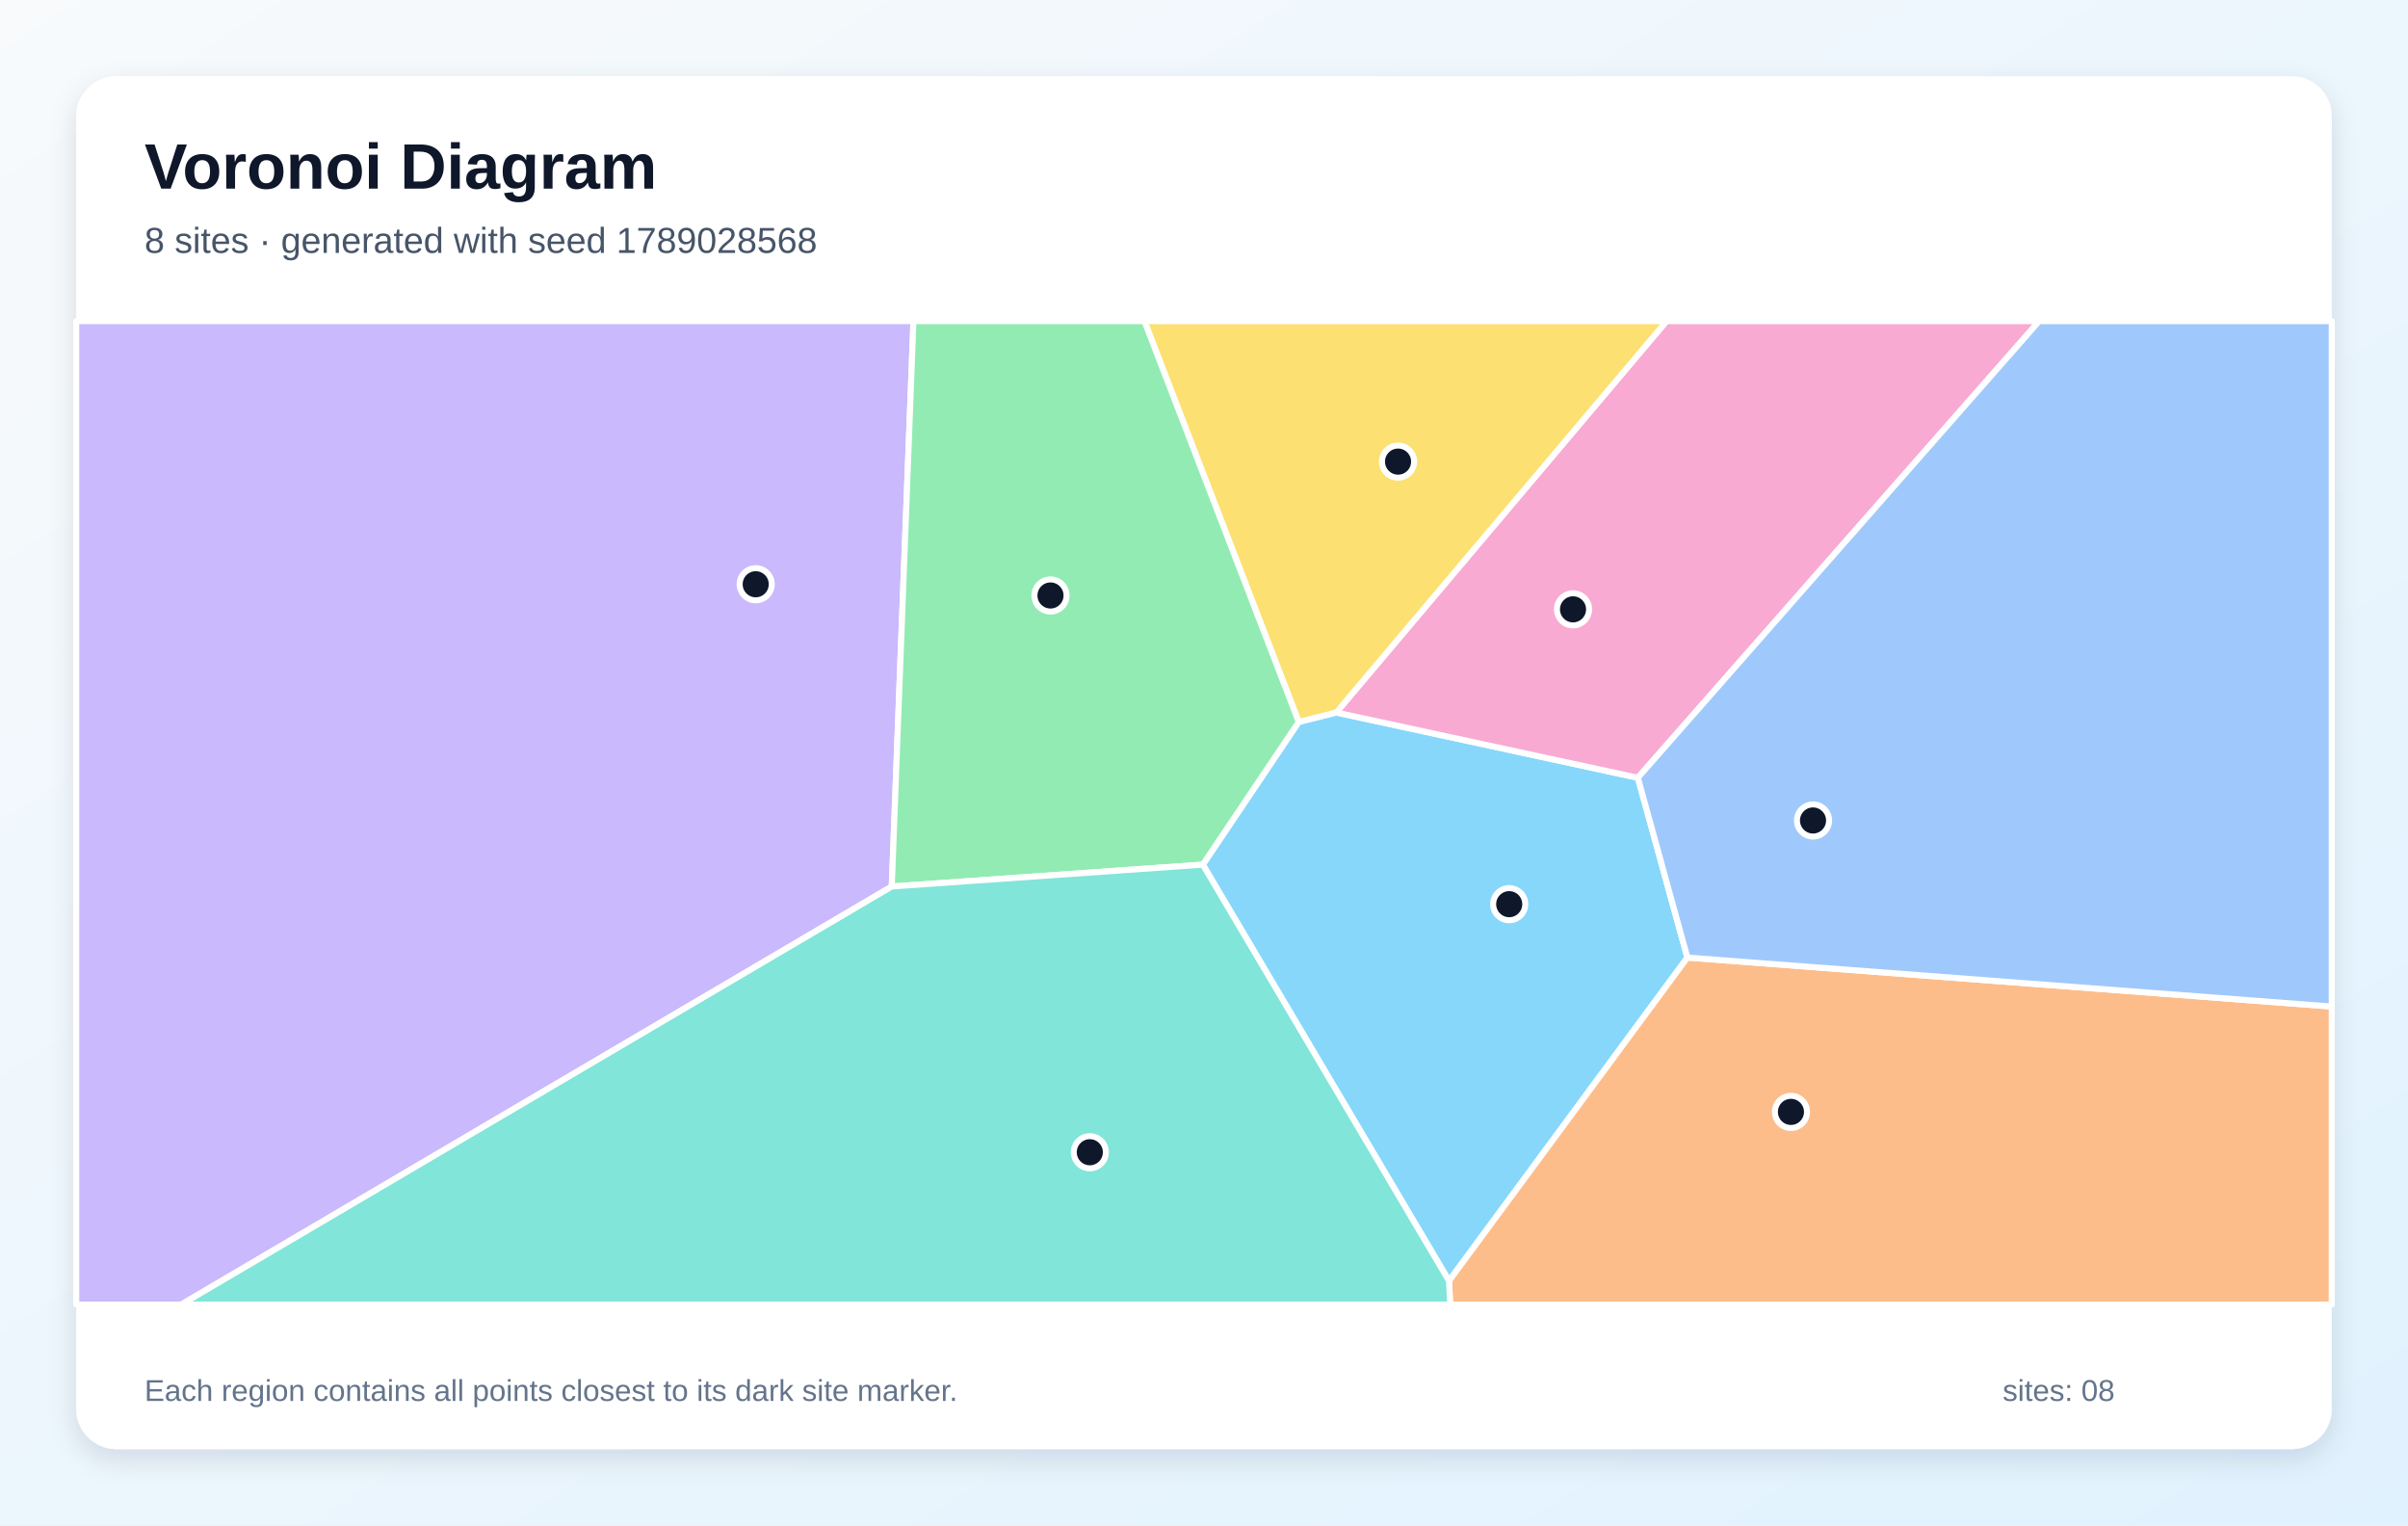
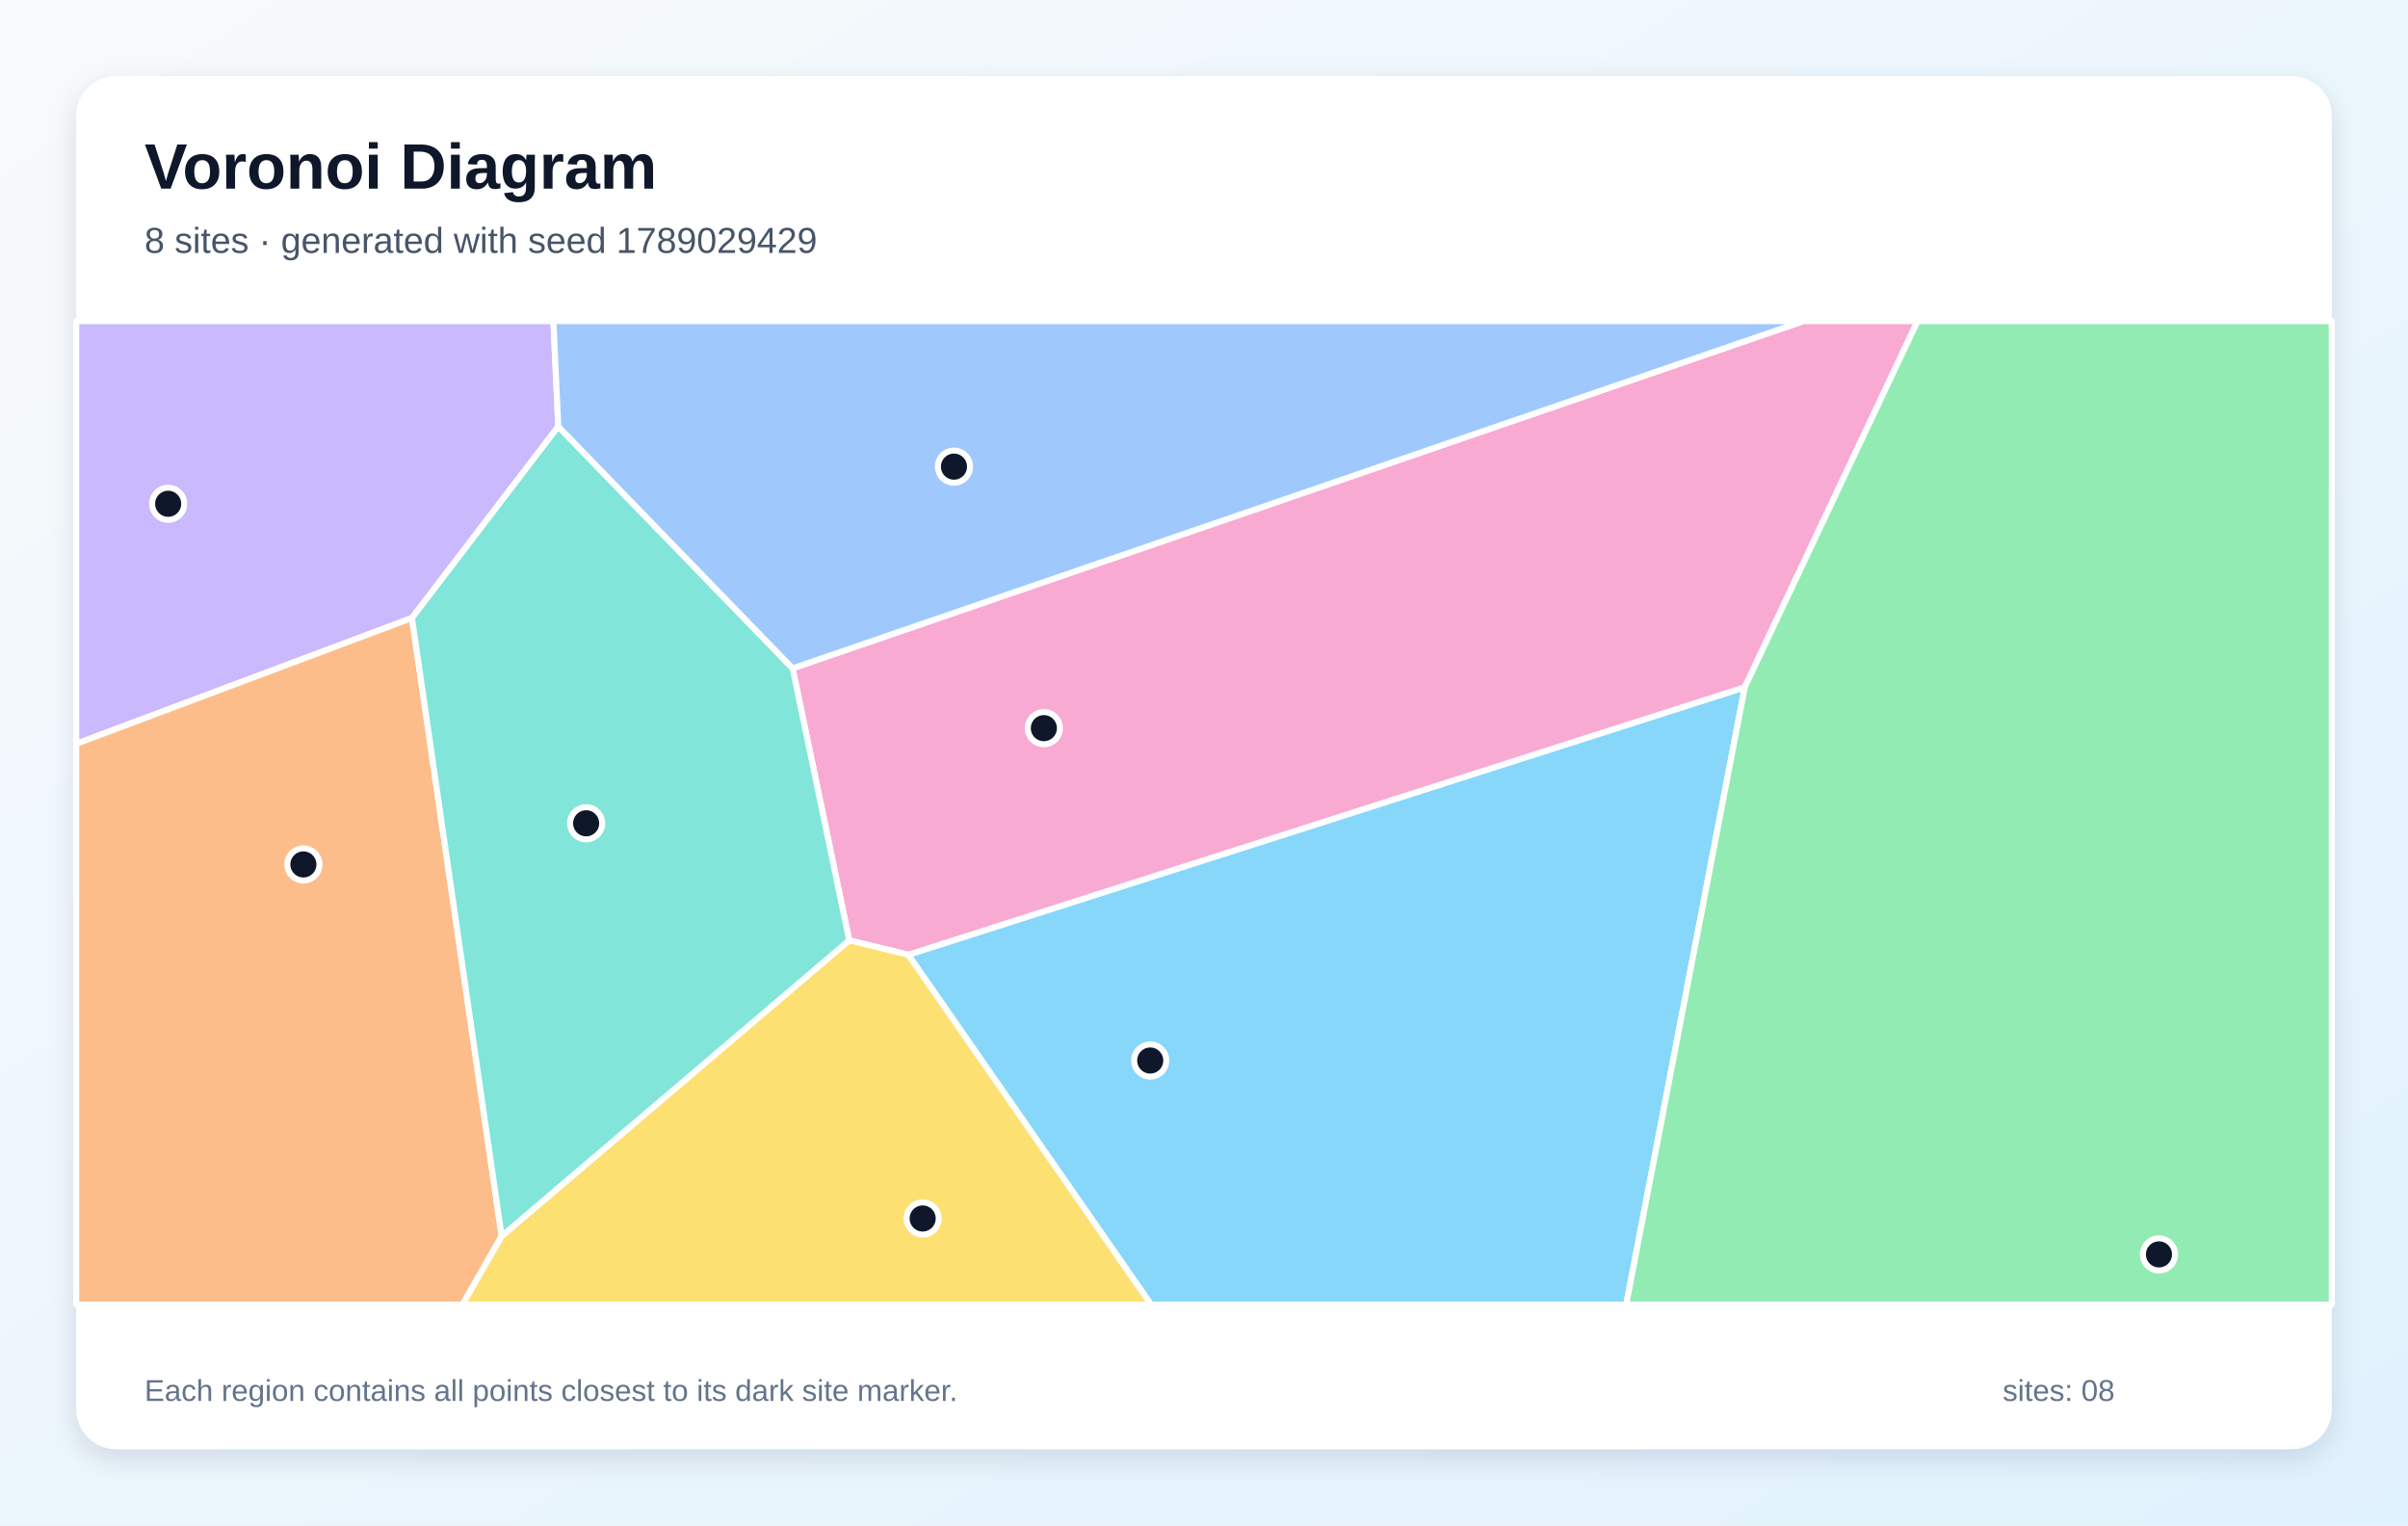
<svg xmlns="http://www.w3.org/2000/svg" width="1200" height="760" viewBox="0 0 1200 760" role="img" aria-labelledby="title description">
  <defs>
    <linearGradient id="background" x1="0" y1="0" x2="1" y2="1">
      <stop stop-color="#F8FAFC" />
      <stop offset="1" stop-color="#E0F2FE" />
    </linearGradient>
    <filter id="shadow" x="-10%" y="-10%" width="120%" height="120%">
      <feDropShadow dx="0" dy="5" stdDeviation="7" flood-color="#0F172A" flood-opacity=".12" />
    </filter>
  </defs>
  <rect width="1200" height="760" fill="url(#background)" />
  <rect x="38" y="38" width="1124" height="684" rx="20" fill="#FFFFFF" filter="url(#shadow)" />
  <g font-family="Arial, sans-serif">
    <text x="72" y="94" font-size="32" font-weight="700" fill="#0F172A">Voronoi Diagram</text>
-     <text x="72" y="126" font-size="18" fill="#475569">8 sites · generated with seed 1789028568</text>
+     <text x="72" y="126" font-size="18" fill="#475569">8 sites · generated with seed 1789029429</text>
  </g>
  <g stroke="#FFFFFF" stroke-width="3" stroke-linejoin="round">
-     <polygon points="599.4,430.8 647.2,359.7 665.9,355.0 816.2,387.5 840.9,477.1 722.1,638.2" fill="#38BDF8" fill-opacity="0.60" />
-     <polygon points="38.0,160.0 455.2,160.0 444.4,441.7 90.3,650.0 38.0,650.0" fill="#A78BFA" fill-opacity="0.60" />
-     <polygon points="816.2,387.5 665.9,355.0 830.5,160.0 1016.2,160.0" fill="#F472B6" fill-opacity="0.60" />
-     <polygon points="722.1,638.2 840.9,477.1 1162.0,501.5 1162.0,650.0 722.7,650.0" fill="#FB923C" fill-opacity="0.60" />
-     <polygon points="665.9,355.0 647.2,359.7 570.3,160.0 830.5,160.0" fill="#FACC15" fill-opacity="0.60" />
-     <polygon points="444.4,441.7 455.2,160.0 570.3,160.0 647.2,359.7 599.4,430.8" fill="#4ADE80" fill-opacity="0.60" />
-     <polygon points="444.4,441.7 599.4,430.8 722.1,638.2 722.7,650.0 90.3,650.0" fill="#2DD4BF" fill-opacity="0.60" />
-     <polygon points="840.9,477.1 816.2,387.5 1016.2,160.0 1162.0,160.0 1162.0,501.5" fill="#60A5FA" fill-opacity="0.60" />
+     <polygon points="452.6,475.7 869.5,342.4 810.4,650.0 573.6,650.0" fill="#38BDF8" fill-opacity="0.60" />
+     <polygon points="278.2,212.5 205.3,307.9 38.0,370.6 38.0,160.0 275.8,160.0" fill="#A78BFA" fill-opacity="0.60" />
+     <polygon points="869.5,342.4 452.6,475.7 423.2,468.5 395.0,333.0 898.7,160.0 955.6,160.0" fill="#F472B6" fill-opacity="0.60" />
+     <polygon points="38.0,370.6 205.3,307.9 250.0,615.9 230.5,650.0 38.0,650.0" fill="#FB923C" fill-opacity="0.60" />
+     <polygon points="250.0,615.9 423.2,468.5 452.6,475.7 573.6,650.0 230.5,650.0" fill="#FACC15" fill-opacity="0.60" />
+     <polygon points="869.5,342.4 955.6,160.0 1162.0,160.0 1162.0,650.0 810.4,650.0" fill="#4ADE80" fill-opacity="0.60" />
+     <polygon points="250.0,615.9 205.3,307.9 278.2,212.5 395.0,333.0 423.2,468.5" fill="#2DD4BF" fill-opacity="0.60" />
+     <polygon points="395.0,333.0 278.2,212.5 275.8,160.0 898.7,160.0" fill="#60A5FA" fill-opacity="0.60" />
  </g>
  <g>
-     <circle cx="752.1" cy="450.5" r="8" fill="#0F172A" stroke="#FFFFFF" stroke-width="3" />
-     <circle cx="376.6" cy="291.1" r="8" fill="#0F172A" stroke="#FFFFFF" stroke-width="3" />
-     <circle cx="783.9" cy="303.6" r="8" fill="#0F172A" stroke="#FFFFFF" stroke-width="3" />
-     <circle cx="892.5" cy="554.0" r="8" fill="#0F172A" stroke="#FFFFFF" stroke-width="3" />
-     <circle cx="696.7" cy="230.0" r="8" fill="#0F172A" stroke="#FFFFFF" stroke-width="3" />
-     <circle cx="523.5" cy="296.7" r="8" fill="#0F172A" stroke="#FFFFFF" stroke-width="3" />
-     <circle cx="543.1" cy="574.1" r="8" fill="#0F172A" stroke="#FFFFFF" stroke-width="3" />
-     <circle cx="903.5" cy="408.8" r="8" fill="#0F172A" stroke="#FFFFFF" stroke-width="3" />
+     <circle cx="573.2" cy="528.4" r="8" fill="#0F172A" stroke="#FFFFFF" stroke-width="3" />
+     <circle cx="83.8" cy="251.0" r="8" fill="#0F172A" stroke="#FFFFFF" stroke-width="3" />
+     <circle cx="520.2" cy="362.8" r="8" fill="#0F172A" stroke="#FFFFFF" stroke-width="3" />
+     <circle cx="151.2" cy="430.7" r="8" fill="#0F172A" stroke="#FFFFFF" stroke-width="3" />
+     <circle cx="459.8" cy="607.1" r="8" fill="#0F172A" stroke="#FFFFFF" stroke-width="3" />
+     <circle cx="1075.9" cy="625.0" r="8" fill="#0F172A" stroke="#FFFFFF" stroke-width="3" />
+     <circle cx="292.1" cy="410.2" r="8" fill="#0F172A" stroke="#FFFFFF" stroke-width="3" />
+     <circle cx="475.4" cy="232.5" r="8" fill="#0F172A" stroke="#FFFFFF" stroke-width="3" />
  </g>
  <g font-family="Arial, sans-serif" font-size="15" fill="#64748B">
    <text x="72" y="698">Each region contains all points closest to its dark site marker.</text>
    <text x="998" y="698">sites: 08</text>
  </g>
</svg>
